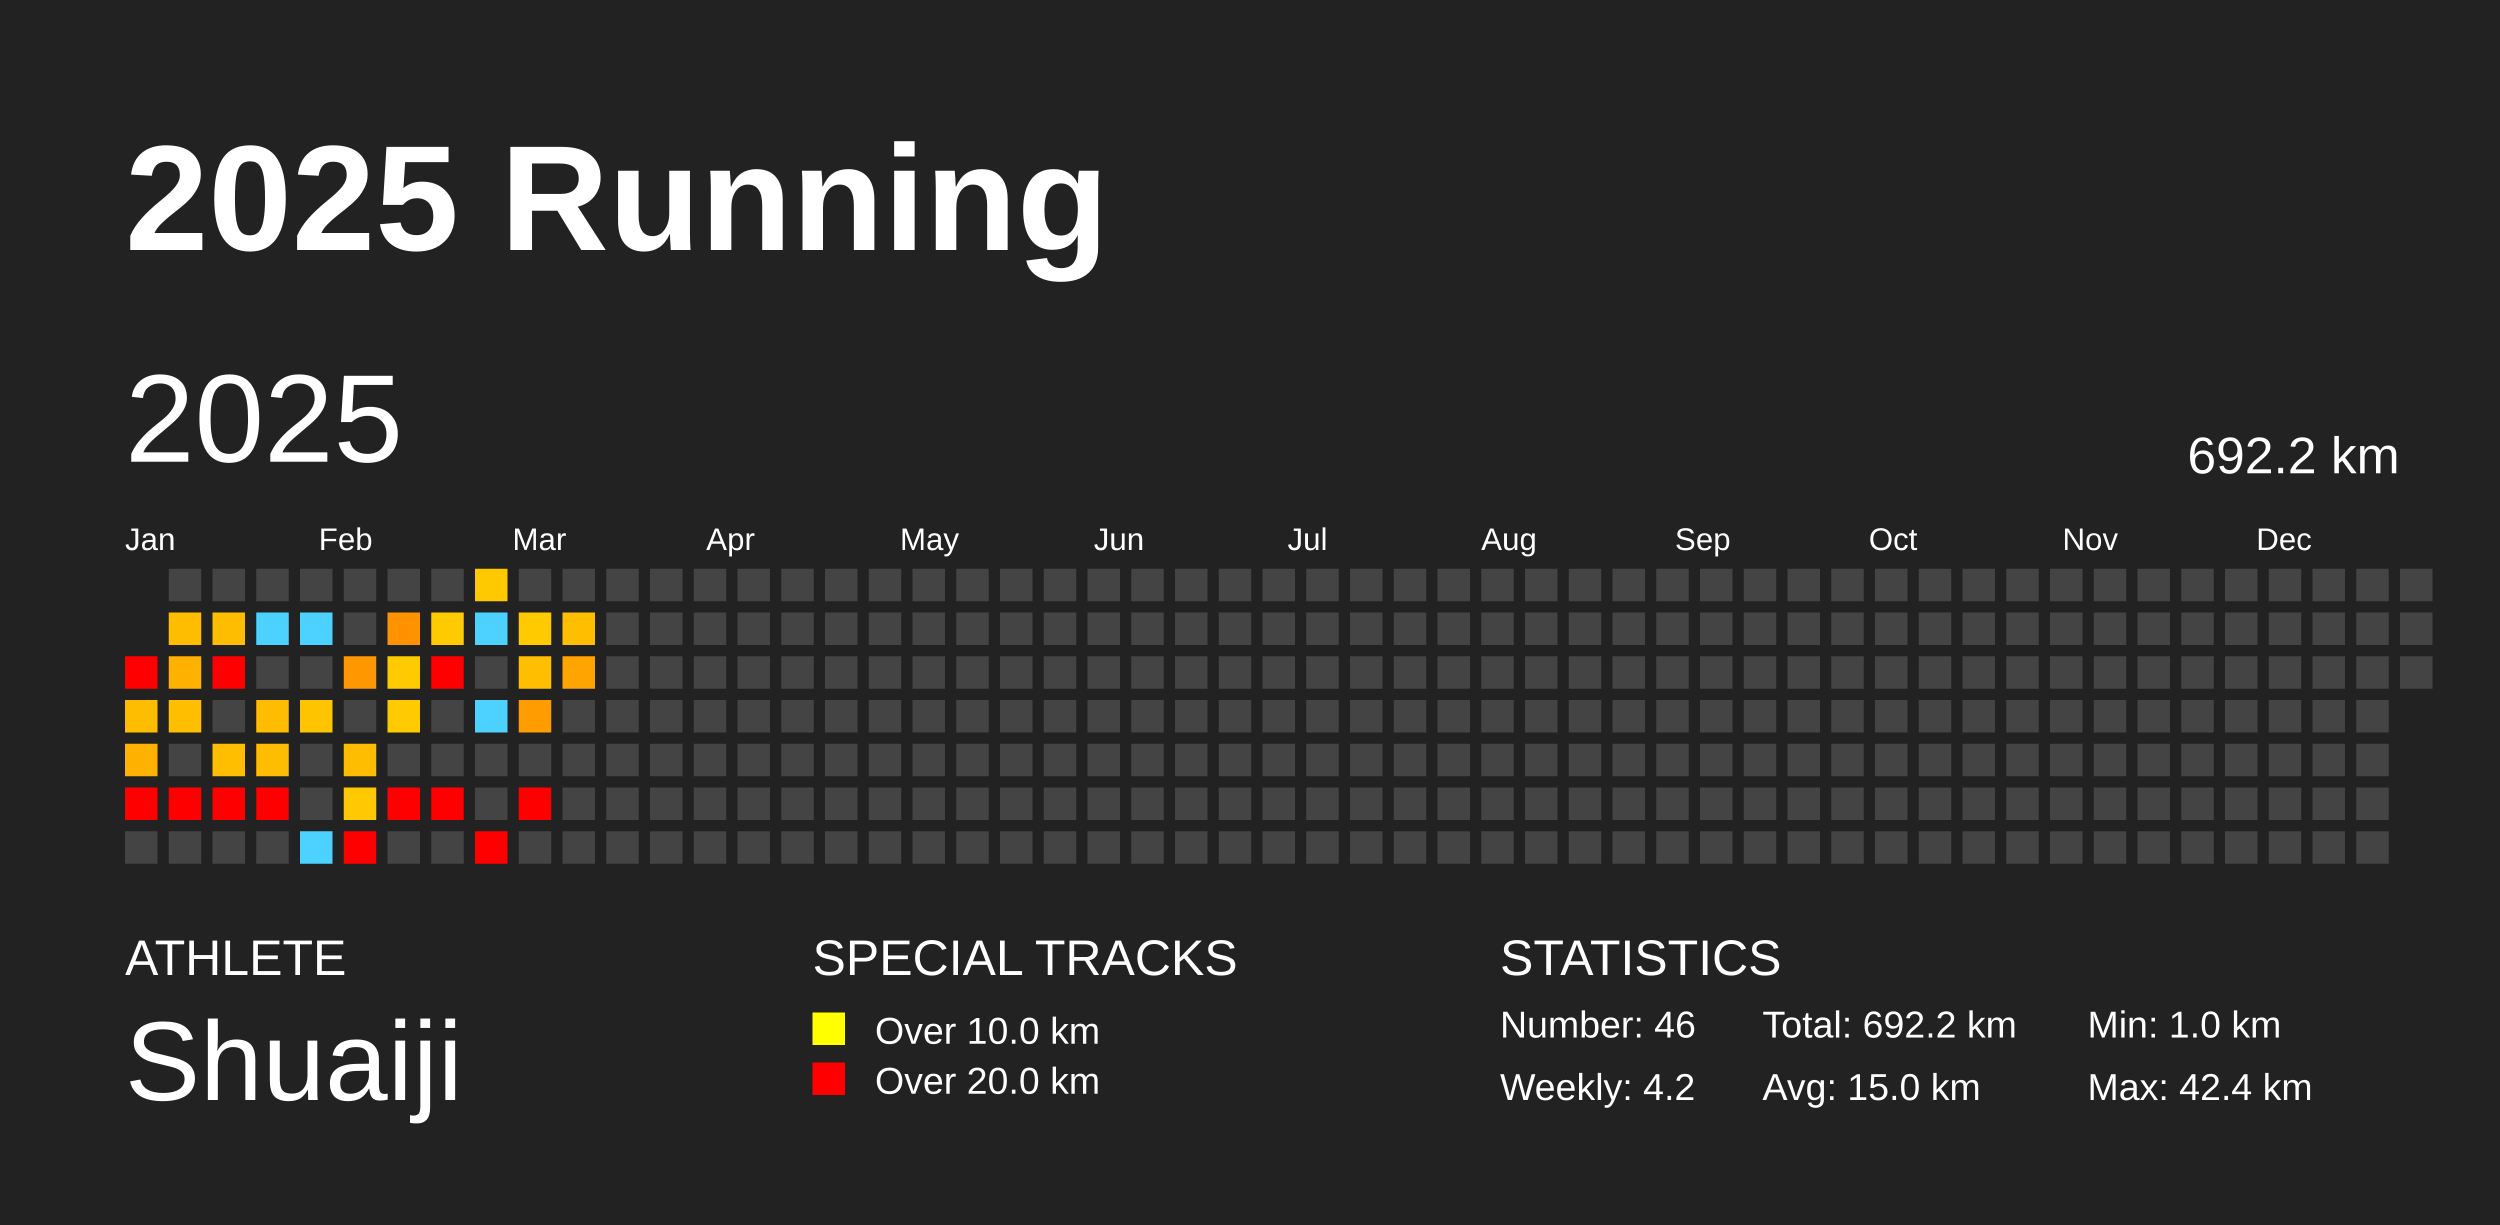
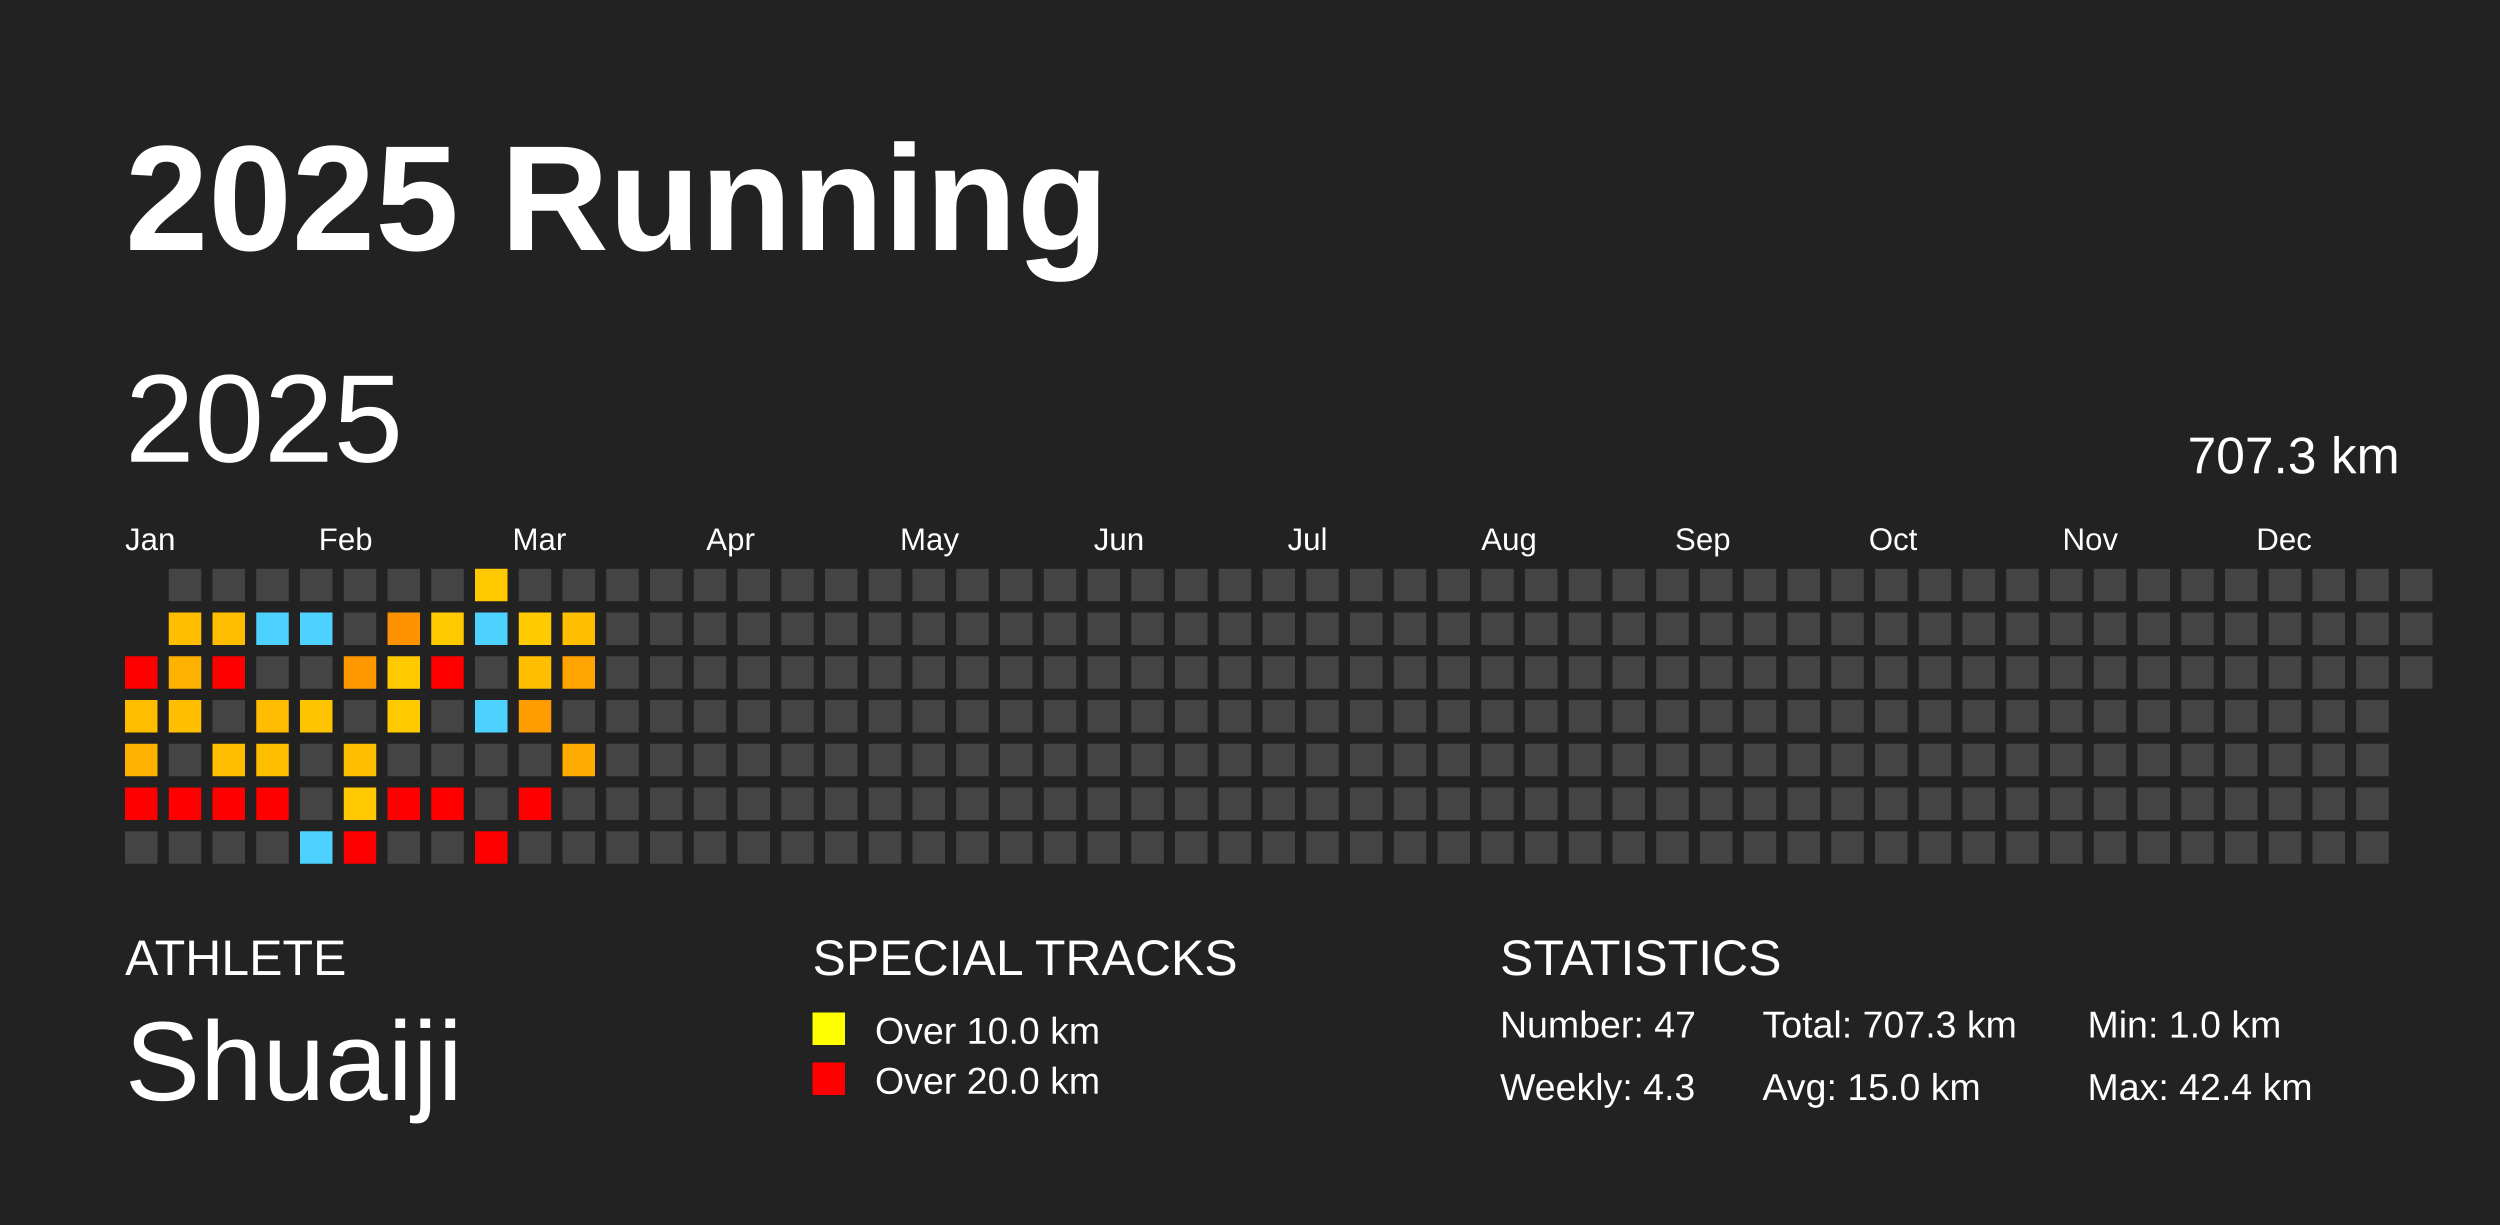
<svg xmlns="http://www.w3.org/2000/svg" baseProfile="full" height="98mm" version="1.1" viewBox="0,0,200,98" width="200mm">
  <defs />
  <rect fill="#222222" height="98" width="200" x="0" y="0" />
  <text fill="#FFFFFF" style="font-size:12px; font-family:Arial; font-weight:bold;" x="10" y="20">2025 Running</text>
  <text fill="#FFFFFF" style="font-size:4px; font-family:Arial" x="10" y="78">ATHLETE</text>
  <text fill="#FFFFFF" style="font-size:9px; font-family:Arial" x="10" y="88">Shuaiji</text>
  <text fill="#FFFFFF" style="font-size:4px; font-family:Arial" x="65" y="78">SPECIAL TRACKS</text>
  <rect fill="yellow" height="2.6" width="2.6" x="65" y="81" />
  <text fill="#FFFFFF" style="font-size:3px; font-family:Arial" x="70" y="83.5">Over 10.0 km</text>
  <rect fill="red" height="2.6" width="2.6" x="65" y="85" />
  <text fill="#FFFFFF" style="font-size:3px; font-family:Arial" x="70" y="87.5">Over 20.0 km</text>
  <text fill="#FFFFFF" style="font-size:4px; font-family:Arial" x="120" y="78">STATISTICS</text>
-   <text fill="#FFFFFF" style="font-size:3px; font-family:Arial" x="120" y="83">Number: 46</text>
-   <text fill="#FFFFFF" style="font-size:3px; font-family:Arial" x="120" y="88">Weekly: 4.2</text>
-   <text fill="#FFFFFF" style="font-size:3px; font-family:Arial" x="141" y="83">Total: 692.2 km</text>
+   <text fill="#FFFFFF" style="font-size:3px; font-family:Arial" x="120" y="83">Number: 47</text>
+   <text fill="#FFFFFF" style="font-size:3px; font-family:Arial" x="120" y="88">Weekly: 4.3</text>
+   <text fill="#FFFFFF" style="font-size:3px; font-family:Arial" x="141" y="83">Total: 707.3 km</text>
  <text fill="#FFFFFF" style="font-size:3px; font-family:Arial" x="141" y="88">Avg: 15.0 km</text>
  <text fill="#FFFFFF" style="font-size:3px; font-family:Arial" x="167" y="83">Min: 1.0 km</text>
  <text fill="#FFFFFF" style="font-size:3px; font-family:Arial" x="167" y="88">Max: 42.4 km</text>
  <text dominant-baseline="hanging" fill="#FFFFFF" style="font-size:10.0px; font-family:Arial;" x="10" y="30">2025</text>
-   <text dominant-baseline="hanging" fill="#FFFFFF" style="font-size:4.125px; font-family:Arial;" x="175" y="35">692.2 km</text>
+   <text dominant-baseline="hanging" fill="#FFFFFF" style="font-size:4.125px; font-family:Arial;" x="175" y="35">707.3 km</text>
  <text fill="#FFFFFF" style="font-size:2.5px; font-family:Arial" x="10.0" y="44">Jan</text>
  <text fill="#FFFFFF" style="font-size:2.5px; font-family:Arial" x="25.5" y="44">Feb</text>
  <text fill="#FFFFFF" style="font-size:2.5px; font-family:Arial" x="41.0" y="44">Mar</text>
  <text fill="#FFFFFF" style="font-size:2.5px; font-family:Arial" x="56.5" y="44">Apr</text>
  <text fill="#FFFFFF" style="font-size:2.5px; font-family:Arial" x="72.0" y="44">May</text>
  <text fill="#FFFFFF" style="font-size:2.5px; font-family:Arial" x="87.5" y="44">Jun</text>
  <text fill="#FFFFFF" style="font-size:2.5px; font-family:Arial" x="103.0" y="44">Jul</text>
  <text fill="#FFFFFF" style="font-size:2.5px; font-family:Arial" x="118.5" y="44">Aug</text>
  <text fill="#FFFFFF" style="font-size:2.5px; font-family:Arial" x="134.0" y="44">Sep</text>
  <text fill="#FFFFFF" style="font-size:2.5px; font-family:Arial" x="149.5" y="44">Oct</text>
  <text fill="#FFFFFF" style="font-size:2.5px; font-family:Arial" x="165.0" y="44">Nov</text>
  <text fill="#FFFFFF" style="font-size:2.5px; font-family:Arial" x="180.5" y="44">Dec</text>
  <rect fill="red" height="2.6" width="2.6" x="10.0" y="52.5" />
  <rect fill="#ffbd00" height="2.6" width="2.6" x="10.0" y="56.0" />
  <rect fill="#ffb100" height="2.6" width="2.6" x="10.0" y="59.5" />
  <rect fill="red" height="2.6" width="2.6" x="10.0" y="63.0" />
  <rect fill="#444444" height="2.6" width="2.6" x="10.0" y="66.5" />
  <rect fill="#444444" height="2.6" width="2.6" x="13.5" y="45.5" />
  <rect fill="#ffbd00" height="2.6" width="2.6" x="13.5" y="49.0" />
  <rect fill="#ffb100" height="2.6" width="2.6" x="13.5" y="52.5" />
  <rect fill="#ffbe00" height="2.6" width="2.6" x="13.5" y="56.0" />
  <rect fill="#444444" height="2.6" width="2.6" x="13.5" y="59.5" />
  <rect fill="red" height="2.6" width="2.6" x="13.5" y="63.0" />
  <rect fill="#444444" height="2.6" width="2.6" x="13.5" y="66.5" />
  <rect fill="#444444" height="2.6" width="2.6" x="17.0" y="45.5" />
  <rect fill="#ffbd00" height="2.6" width="2.6" x="17.0" y="49.0" />
  <rect fill="red" height="2.6" width="2.6" x="17.0" y="52.5" />
  <rect fill="#444444" height="2.6" width="2.6" x="17.0" y="56.0" />
  <rect fill="#ffbe00" height="2.6" width="2.6" x="17.0" y="59.5" />
  <rect fill="red" height="2.6" width="2.6" x="17.0" y="63.0" />
  <rect fill="#444444" height="2.6" width="2.6" x="17.0" y="66.5" />
  <rect fill="#444444" height="2.6" width="2.6" x="20.5" y="45.5" />
  <rect fill="#4dd2ff" height="2.6" width="2.6" x="20.5" y="49.0" />
  <rect fill="#444444" height="2.6" width="2.6" x="20.5" y="52.5" />
  <rect fill="#ffbc00" height="2.6" width="2.6" x="20.5" y="56.0" />
  <rect fill="#ffbd00" height="2.6" width="2.6" x="20.5" y="59.5" />
  <rect fill="red" height="2.6" width="2.6" x="20.5" y="63.0" />
  <rect fill="#444444" height="2.6" width="2.6" x="20.5" y="66.5" />
  <rect fill="#444444" height="2.6" width="2.6" x="24.0" y="45.5" />
  <rect fill="#4dd2ff" height="2.6" width="2.6" x="24.0" y="49.0" />
  <rect fill="#444444" height="2.6" width="2.6" x="24.0" y="52.5" />
  <rect fill="#ffc400" height="2.6" width="2.6" x="24.0" y="56.0" />
  <rect fill="#444444" height="2.6" width="2.6" x="24.0" y="59.5" />
  <rect fill="#444444" height="2.6" width="2.6" x="24.0" y="63.0" />
  <rect fill="#4dd2ff" height="2.6" width="2.6" x="24.0" y="66.5" />
  <rect fill="#444444" height="2.6" width="2.6" x="27.5" y="45.5" />
  <rect fill="#444444" height="2.6" width="2.6" x="27.5" y="49.0" />
  <rect fill="#ff9700" height="2.6" width="2.6" x="27.5" y="52.5" />
  <rect fill="#444444" height="2.6" width="2.6" x="27.5" y="56.0" />
  <rect fill="#ffbd00" height="2.6" width="2.6" x="27.5" y="59.5" />
  <rect fill="#ffc800" height="2.6" width="2.6" x="27.5" y="63.0" />
  <rect fill="red" height="2.6" width="2.6" x="27.5" y="66.5" />
  <rect fill="#444444" height="2.6" width="2.6" x="31.0" y="45.5" />
  <rect fill="#ff9200" height="2.6" width="2.6" x="31.0" y="49.0" />
  <rect fill="#ffca00" height="2.6" width="2.6" x="31.0" y="52.5" />
  <rect fill="#ffca00" height="2.6" width="2.6" x="31.0" y="56.0" />
  <rect fill="#444444" height="2.6" width="2.6" x="31.0" y="59.5" />
  <rect fill="red" height="2.6" width="2.6" x="31.0" y="63.0" />
  <rect fill="#444444" height="2.6" width="2.6" x="31.0" y="66.5" />
  <rect fill="#444444" height="2.6" width="2.6" x="34.5" y="45.5" />
  <rect fill="#ffca00" height="2.6" width="2.6" x="34.5" y="49.0" />
  <rect fill="red" height="2.6" width="2.6" x="34.5" y="52.5" />
  <rect fill="#444444" height="2.6" width="2.6" x="34.5" y="56.0" />
  <rect fill="#444444" height="2.6" width="2.6" x="34.5" y="59.5" />
  <rect fill="red" height="2.6" width="2.6" x="34.5" y="63.0" />
  <rect fill="#444444" height="2.6" width="2.6" x="34.5" y="66.5" />
  <rect fill="#ffc900" height="2.6" width="2.6" x="38.0" y="45.5" />
  <rect fill="#4dd2ff" height="2.6" width="2.6" x="38.0" y="49.0" />
  <rect fill="#444444" height="2.6" width="2.6" x="38.0" y="52.5" />
  <rect fill="#4dd2ff" height="2.6" width="2.6" x="38.0" y="56.0" />
  <rect fill="#444444" height="2.6" width="2.6" x="38.0" y="59.5" />
  <rect fill="#444444" height="2.6" width="2.6" x="38.0" y="63.0" />
  <rect fill="red" height="2.6" width="2.6" x="38.0" y="66.5" />
  <rect fill="#444444" height="2.6" width="2.6" x="41.5" y="45.5" />
  <rect fill="#ffca00" height="2.6" width="2.6" x="41.5" y="49.0" />
  <rect fill="#ffbe00" height="2.6" width="2.6" x="41.5" y="52.5" />
  <rect fill="#ff9c00" height="2.6" width="2.6" x="41.5" y="56.0" />
  <rect fill="#444444" height="2.6" width="2.6" x="41.5" y="59.5" />
  <rect fill="red" height="2.6" width="2.6" x="41.5" y="63.0" />
  <rect fill="#444444" height="2.6" width="2.6" x="41.5" y="66.5" />
  <rect fill="#444444" height="2.6" width="2.6" x="45.0" y="45.5" />
  <rect fill="#ffbe00" height="2.6" width="2.6" x="45.0" y="49.0" />
  <rect fill="#ffa400" height="2.6" width="2.6" x="45.0" y="52.5" />
  <rect fill="#444444" height="2.6" width="2.6" x="45.0" y="56.0" />
-   <rect fill="#444444" height="2.6" width="2.6" x="45.0" y="59.5" />
+   <rect fill="#ffab00" height="2.6" width="2.6" x="45.0" y="59.5" />
  <rect fill="#444444" height="2.6" width="2.6" x="45.0" y="63.0" />
  <rect fill="#444444" height="2.6" width="2.6" x="45.0" y="66.5" />
  <rect fill="#444444" height="2.6" width="2.6" x="48.5" y="45.5" />
  <rect fill="#444444" height="2.6" width="2.6" x="48.5" y="49.0" />
  <rect fill="#444444" height="2.6" width="2.6" x="48.5" y="52.5" />
  <rect fill="#444444" height="2.6" width="2.6" x="48.5" y="56.0" />
  <rect fill="#444444" height="2.6" width="2.6" x="48.5" y="59.5" />
  <rect fill="#444444" height="2.6" width="2.6" x="48.5" y="63.0" />
  <rect fill="#444444" height="2.6" width="2.6" x="48.5" y="66.5" />
  <rect fill="#444444" height="2.6" width="2.6" x="52.0" y="45.5" />
  <rect fill="#444444" height="2.6" width="2.6" x="52.0" y="49.0" />
  <rect fill="#444444" height="2.6" width="2.6" x="52.0" y="52.5" />
  <rect fill="#444444" height="2.6" width="2.6" x="52.0" y="56.0" />
  <rect fill="#444444" height="2.6" width="2.6" x="52.0" y="59.5" />
  <rect fill="#444444" height="2.6" width="2.6" x="52.0" y="63.0" />
  <rect fill="#444444" height="2.6" width="2.6" x="52.0" y="66.5" />
  <rect fill="#444444" height="2.6" width="2.6" x="55.5" y="45.5" />
  <rect fill="#444444" height="2.6" width="2.6" x="55.5" y="49.0" />
  <rect fill="#444444" height="2.6" width="2.6" x="55.5" y="52.5" />
  <rect fill="#444444" height="2.6" width="2.6" x="55.5" y="56.0" />
  <rect fill="#444444" height="2.6" width="2.6" x="55.5" y="59.5" />
  <rect fill="#444444" height="2.6" width="2.6" x="55.5" y="63.0" />
  <rect fill="#444444" height="2.6" width="2.6" x="55.5" y="66.5" />
  <rect fill="#444444" height="2.6" width="2.6" x="59.0" y="45.5" />
  <rect fill="#444444" height="2.6" width="2.6" x="59.0" y="49.0" />
  <rect fill="#444444" height="2.6" width="2.6" x="59.0" y="52.5" />
  <rect fill="#444444" height="2.6" width="2.6" x="59.0" y="56.0" />
  <rect fill="#444444" height="2.6" width="2.6" x="59.0" y="59.5" />
  <rect fill="#444444" height="2.6" width="2.6" x="59.0" y="63.0" />
  <rect fill="#444444" height="2.6" width="2.6" x="59.0" y="66.5" />
  <rect fill="#444444" height="2.6" width="2.6" x="62.5" y="45.5" />
  <rect fill="#444444" height="2.6" width="2.6" x="62.5" y="49.0" />
  <rect fill="#444444" height="2.6" width="2.6" x="62.5" y="52.5" />
  <rect fill="#444444" height="2.6" width="2.6" x="62.5" y="56.0" />
  <rect fill="#444444" height="2.6" width="2.6" x="62.5" y="59.5" />
  <rect fill="#444444" height="2.6" width="2.6" x="62.5" y="63.0" />
  <rect fill="#444444" height="2.6" width="2.6" x="62.5" y="66.5" />
  <rect fill="#444444" height="2.6" width="2.6" x="66.0" y="45.5" />
  <rect fill="#444444" height="2.6" width="2.6" x="66.0" y="49.0" />
  <rect fill="#444444" height="2.6" width="2.6" x="66.0" y="52.5" />
  <rect fill="#444444" height="2.6" width="2.6" x="66.0" y="56.0" />
  <rect fill="#444444" height="2.6" width="2.6" x="66.0" y="59.5" />
  <rect fill="#444444" height="2.6" width="2.6" x="66.0" y="63.0" />
  <rect fill="#444444" height="2.6" width="2.6" x="66.0" y="66.5" />
  <rect fill="#444444" height="2.6" width="2.6" x="69.5" y="45.5" />
  <rect fill="#444444" height="2.6" width="2.6" x="69.5" y="49.0" />
  <rect fill="#444444" height="2.6" width="2.6" x="69.5" y="52.5" />
  <rect fill="#444444" height="2.6" width="2.6" x="69.5" y="56.0" />
  <rect fill="#444444" height="2.6" width="2.6" x="69.5" y="59.5" />
  <rect fill="#444444" height="2.6" width="2.6" x="69.5" y="63.0" />
  <rect fill="#444444" height="2.6" width="2.6" x="69.5" y="66.5" />
  <rect fill="#444444" height="2.6" width="2.6" x="73.0" y="45.5" />
  <rect fill="#444444" height="2.6" width="2.6" x="73.0" y="49.0" />
  <rect fill="#444444" height="2.6" width="2.6" x="73.0" y="52.5" />
  <rect fill="#444444" height="2.6" width="2.6" x="73.0" y="56.0" />
  <rect fill="#444444" height="2.6" width="2.6" x="73.0" y="59.5" />
  <rect fill="#444444" height="2.6" width="2.6" x="73.0" y="63.0" />
  <rect fill="#444444" height="2.6" width="2.6" x="73.0" y="66.5" />
  <rect fill="#444444" height="2.6" width="2.6" x="76.5" y="45.5" />
  <rect fill="#444444" height="2.6" width="2.6" x="76.5" y="49.0" />
  <rect fill="#444444" height="2.6" width="2.6" x="76.5" y="52.5" />
  <rect fill="#444444" height="2.6" width="2.6" x="76.5" y="56.0" />
  <rect fill="#444444" height="2.6" width="2.6" x="76.5" y="59.5" />
  <rect fill="#444444" height="2.6" width="2.6" x="76.5" y="63.0" />
  <rect fill="#444444" height="2.6" width="2.6" x="76.5" y="66.5" />
  <rect fill="#444444" height="2.6" width="2.6" x="80.0" y="45.5" />
  <rect fill="#444444" height="2.6" width="2.6" x="80.0" y="49.0" />
  <rect fill="#444444" height="2.6" width="2.6" x="80.0" y="52.5" />
  <rect fill="#444444" height="2.6" width="2.6" x="80.0" y="56.0" />
  <rect fill="#444444" height="2.6" width="2.6" x="80.0" y="59.5" />
  <rect fill="#444444" height="2.6" width="2.6" x="80.0" y="63.0" />
  <rect fill="#444444" height="2.6" width="2.6" x="80.0" y="66.5" />
  <rect fill="#444444" height="2.6" width="2.6" x="83.5" y="45.5" />
  <rect fill="#444444" height="2.6" width="2.6" x="83.5" y="49.0" />
  <rect fill="#444444" height="2.6" width="2.6" x="83.5" y="52.5" />
  <rect fill="#444444" height="2.6" width="2.6" x="83.5" y="56.0" />
  <rect fill="#444444" height="2.6" width="2.6" x="83.5" y="59.5" />
  <rect fill="#444444" height="2.6" width="2.6" x="83.5" y="63.0" />
  <rect fill="#444444" height="2.6" width="2.6" x="83.5" y="66.5" />
  <rect fill="#444444" height="2.6" width="2.6" x="87.0" y="45.5" />
  <rect fill="#444444" height="2.6" width="2.6" x="87.0" y="49.0" />
  <rect fill="#444444" height="2.6" width="2.6" x="87.0" y="52.5" />
  <rect fill="#444444" height="2.6" width="2.6" x="87.0" y="56.0" />
  <rect fill="#444444" height="2.6" width="2.6" x="87.0" y="59.5" />
  <rect fill="#444444" height="2.6" width="2.6" x="87.0" y="63.0" />
  <rect fill="#444444" height="2.6" width="2.6" x="87.0" y="66.5" />
  <rect fill="#444444" height="2.6" width="2.6" x="90.5" y="45.5" />
  <rect fill="#444444" height="2.6" width="2.6" x="90.5" y="49.0" />
  <rect fill="#444444" height="2.6" width="2.6" x="90.5" y="52.5" />
  <rect fill="#444444" height="2.6" width="2.6" x="90.5" y="56.0" />
  <rect fill="#444444" height="2.6" width="2.6" x="90.5" y="59.5" />
  <rect fill="#444444" height="2.6" width="2.6" x="90.5" y="63.0" />
  <rect fill="#444444" height="2.6" width="2.6" x="90.5" y="66.5" />
  <rect fill="#444444" height="2.6" width="2.6" x="94.0" y="45.5" />
  <rect fill="#444444" height="2.6" width="2.6" x="94.0" y="49.0" />
  <rect fill="#444444" height="2.6" width="2.6" x="94.0" y="52.5" />
  <rect fill="#444444" height="2.6" width="2.6" x="94.0" y="56.0" />
  <rect fill="#444444" height="2.6" width="2.6" x="94.0" y="59.5" />
  <rect fill="#444444" height="2.6" width="2.6" x="94.0" y="63.0" />
  <rect fill="#444444" height="2.6" width="2.6" x="94.0" y="66.5" />
  <rect fill="#444444" height="2.6" width="2.6" x="97.5" y="45.5" />
  <rect fill="#444444" height="2.6" width="2.6" x="97.5" y="49.0" />
  <rect fill="#444444" height="2.6" width="2.6" x="97.5" y="52.5" />
  <rect fill="#444444" height="2.6" width="2.6" x="97.5" y="56.0" />
  <rect fill="#444444" height="2.6" width="2.6" x="97.5" y="59.5" />
  <rect fill="#444444" height="2.6" width="2.6" x="97.5" y="63.0" />
  <rect fill="#444444" height="2.6" width="2.6" x="97.5" y="66.5" />
  <rect fill="#444444" height="2.6" width="2.6" x="101.0" y="45.5" />
  <rect fill="#444444" height="2.6" width="2.6" x="101.0" y="49.0" />
  <rect fill="#444444" height="2.6" width="2.6" x="101.0" y="52.5" />
  <rect fill="#444444" height="2.6" width="2.6" x="101.0" y="56.0" />
  <rect fill="#444444" height="2.6" width="2.6" x="101.0" y="59.5" />
  <rect fill="#444444" height="2.6" width="2.6" x="101.0" y="63.0" />
  <rect fill="#444444" height="2.6" width="2.6" x="101.0" y="66.5" />
  <rect fill="#444444" height="2.6" width="2.6" x="104.5" y="45.5" />
  <rect fill="#444444" height="2.6" width="2.6" x="104.5" y="49.0" />
  <rect fill="#444444" height="2.6" width="2.6" x="104.5" y="52.5" />
  <rect fill="#444444" height="2.6" width="2.6" x="104.5" y="56.0" />
  <rect fill="#444444" height="2.6" width="2.6" x="104.5" y="59.5" />
  <rect fill="#444444" height="2.6" width="2.6" x="104.5" y="63.0" />
  <rect fill="#444444" height="2.6" width="2.6" x="104.5" y="66.5" />
  <rect fill="#444444" height="2.6" width="2.6" x="108.0" y="45.5" />
  <rect fill="#444444" height="2.6" width="2.6" x="108.0" y="49.0" />
  <rect fill="#444444" height="2.6" width="2.6" x="108.0" y="52.5" />
  <rect fill="#444444" height="2.6" width="2.6" x="108.0" y="56.0" />
  <rect fill="#444444" height="2.6" width="2.6" x="108.0" y="59.5" />
  <rect fill="#444444" height="2.6" width="2.6" x="108.0" y="63.0" />
  <rect fill="#444444" height="2.6" width="2.6" x="108.0" y="66.5" />
  <rect fill="#444444" height="2.6" width="2.6" x="111.5" y="45.5" />
  <rect fill="#444444" height="2.6" width="2.6" x="111.5" y="49.0" />
  <rect fill="#444444" height="2.6" width="2.6" x="111.5" y="52.5" />
  <rect fill="#444444" height="2.6" width="2.6" x="111.5" y="56.0" />
  <rect fill="#444444" height="2.6" width="2.6" x="111.5" y="59.5" />
  <rect fill="#444444" height="2.6" width="2.6" x="111.5" y="63.0" />
  <rect fill="#444444" height="2.6" width="2.6" x="111.5" y="66.5" />
  <rect fill="#444444" height="2.6" width="2.6" x="115.0" y="45.5" />
  <rect fill="#444444" height="2.6" width="2.6" x="115.0" y="49.0" />
  <rect fill="#444444" height="2.6" width="2.6" x="115.0" y="52.5" />
  <rect fill="#444444" height="2.6" width="2.6" x="115.0" y="56.0" />
  <rect fill="#444444" height="2.6" width="2.6" x="115.0" y="59.5" />
  <rect fill="#444444" height="2.6" width="2.6" x="115.0" y="63.0" />
  <rect fill="#444444" height="2.6" width="2.6" x="115.0" y="66.5" />
  <rect fill="#444444" height="2.6" width="2.6" x="118.5" y="45.5" />
  <rect fill="#444444" height="2.6" width="2.6" x="118.5" y="49.0" />
  <rect fill="#444444" height="2.6" width="2.6" x="118.5" y="52.5" />
  <rect fill="#444444" height="2.6" width="2.6" x="118.5" y="56.0" />
  <rect fill="#444444" height="2.6" width="2.6" x="118.5" y="59.5" />
  <rect fill="#444444" height="2.6" width="2.6" x="118.5" y="63.0" />
  <rect fill="#444444" height="2.6" width="2.6" x="118.5" y="66.5" />
  <rect fill="#444444" height="2.6" width="2.6" x="122.0" y="45.5" />
  <rect fill="#444444" height="2.6" width="2.6" x="122.0" y="49.0" />
  <rect fill="#444444" height="2.6" width="2.6" x="122.0" y="52.5" />
  <rect fill="#444444" height="2.6" width="2.6" x="122.0" y="56.0" />
  <rect fill="#444444" height="2.6" width="2.6" x="122.0" y="59.5" />
  <rect fill="#444444" height="2.6" width="2.6" x="122.0" y="63.0" />
  <rect fill="#444444" height="2.6" width="2.6" x="122.0" y="66.5" />
  <rect fill="#444444" height="2.6" width="2.6" x="125.5" y="45.5" />
  <rect fill="#444444" height="2.6" width="2.6" x="125.5" y="49.0" />
  <rect fill="#444444" height="2.6" width="2.6" x="125.5" y="52.5" />
  <rect fill="#444444" height="2.6" width="2.6" x="125.5" y="56.0" />
  <rect fill="#444444" height="2.6" width="2.6" x="125.5" y="59.5" />
  <rect fill="#444444" height="2.6" width="2.6" x="125.5" y="63.0" />
  <rect fill="#444444" height="2.6" width="2.6" x="125.5" y="66.5" />
  <rect fill="#444444" height="2.6" width="2.6" x="129.0" y="45.5" />
  <rect fill="#444444" height="2.6" width="2.6" x="129.0" y="49.0" />
  <rect fill="#444444" height="2.6" width="2.6" x="129.0" y="52.5" />
  <rect fill="#444444" height="2.6" width="2.6" x="129.0" y="56.0" />
  <rect fill="#444444" height="2.6" width="2.6" x="129.0" y="59.5" />
  <rect fill="#444444" height="2.6" width="2.6" x="129.0" y="63.0" />
  <rect fill="#444444" height="2.6" width="2.6" x="129.0" y="66.5" />
  <rect fill="#444444" height="2.6" width="2.6" x="132.5" y="45.5" />
  <rect fill="#444444" height="2.6" width="2.6" x="132.5" y="49.0" />
  <rect fill="#444444" height="2.6" width="2.6" x="132.5" y="52.5" />
  <rect fill="#444444" height="2.6" width="2.6" x="132.5" y="56.0" />
  <rect fill="#444444" height="2.6" width="2.6" x="132.5" y="59.5" />
  <rect fill="#444444" height="2.6" width="2.6" x="132.5" y="63.0" />
  <rect fill="#444444" height="2.6" width="2.6" x="132.5" y="66.5" />
  <rect fill="#444444" height="2.6" width="2.6" x="136.0" y="45.5" />
  <rect fill="#444444" height="2.6" width="2.6" x="136.0" y="49.0" />
  <rect fill="#444444" height="2.6" width="2.6" x="136.0" y="52.5" />
  <rect fill="#444444" height="2.6" width="2.6" x="136.0" y="56.0" />
  <rect fill="#444444" height="2.6" width="2.6" x="136.0" y="59.5" />
  <rect fill="#444444" height="2.6" width="2.6" x="136.0" y="63.0" />
  <rect fill="#444444" height="2.6" width="2.6" x="136.0" y="66.5" />
  <rect fill="#444444" height="2.6" width="2.6" x="139.5" y="45.5" />
  <rect fill="#444444" height="2.6" width="2.6" x="139.5" y="49.0" />
  <rect fill="#444444" height="2.6" width="2.6" x="139.5" y="52.5" />
  <rect fill="#444444" height="2.6" width="2.6" x="139.5" y="56.0" />
  <rect fill="#444444" height="2.6" width="2.6" x="139.5" y="59.5" />
  <rect fill="#444444" height="2.6" width="2.6" x="139.5" y="63.0" />
  <rect fill="#444444" height="2.6" width="2.6" x="139.5" y="66.5" />
  <rect fill="#444444" height="2.6" width="2.6" x="143.0" y="45.5" />
  <rect fill="#444444" height="2.6" width="2.6" x="143.0" y="49.0" />
  <rect fill="#444444" height="2.6" width="2.6" x="143.0" y="52.5" />
  <rect fill="#444444" height="2.6" width="2.6" x="143.0" y="56.0" />
  <rect fill="#444444" height="2.6" width="2.6" x="143.0" y="59.5" />
  <rect fill="#444444" height="2.6" width="2.6" x="143.0" y="63.0" />
  <rect fill="#444444" height="2.6" width="2.6" x="143.0" y="66.5" />
  <rect fill="#444444" height="2.6" width="2.6" x="146.5" y="45.5" />
  <rect fill="#444444" height="2.6" width="2.6" x="146.5" y="49.0" />
  <rect fill="#444444" height="2.6" width="2.6" x="146.5" y="52.5" />
  <rect fill="#444444" height="2.6" width="2.6" x="146.5" y="56.0" />
  <rect fill="#444444" height="2.6" width="2.6" x="146.5" y="59.5" />
  <rect fill="#444444" height="2.6" width="2.6" x="146.5" y="63.0" />
  <rect fill="#444444" height="2.6" width="2.6" x="146.5" y="66.5" />
  <rect fill="#444444" height="2.6" width="2.6" x="150.0" y="45.5" />
  <rect fill="#444444" height="2.6" width="2.6" x="150.0" y="49.0" />
  <rect fill="#444444" height="2.6" width="2.6" x="150.0" y="52.5" />
  <rect fill="#444444" height="2.6" width="2.6" x="150.0" y="56.0" />
  <rect fill="#444444" height="2.6" width="2.6" x="150.0" y="59.5" />
  <rect fill="#444444" height="2.6" width="2.6" x="150.0" y="63.0" />
  <rect fill="#444444" height="2.6" width="2.6" x="150.0" y="66.5" />
  <rect fill="#444444" height="2.6" width="2.6" x="153.5" y="45.5" />
  <rect fill="#444444" height="2.6" width="2.6" x="153.5" y="49.0" />
  <rect fill="#444444" height="2.6" width="2.6" x="153.5" y="52.5" />
  <rect fill="#444444" height="2.6" width="2.6" x="153.5" y="56.0" />
  <rect fill="#444444" height="2.6" width="2.6" x="153.5" y="59.5" />
  <rect fill="#444444" height="2.6" width="2.6" x="153.5" y="63.0" />
  <rect fill="#444444" height="2.6" width="2.6" x="153.5" y="66.5" />
  <rect fill="#444444" height="2.6" width="2.6" x="157.0" y="45.5" />
  <rect fill="#444444" height="2.6" width="2.6" x="157.0" y="49.0" />
  <rect fill="#444444" height="2.6" width="2.6" x="157.0" y="52.5" />
  <rect fill="#444444" height="2.6" width="2.6" x="157.0" y="56.0" />
  <rect fill="#444444" height="2.6" width="2.6" x="157.0" y="59.5" />
  <rect fill="#444444" height="2.6" width="2.6" x="157.0" y="63.0" />
  <rect fill="#444444" height="2.6" width="2.6" x="157.0" y="66.5" />
  <rect fill="#444444" height="2.6" width="2.6" x="160.5" y="45.5" />
  <rect fill="#444444" height="2.6" width="2.6" x="160.5" y="49.0" />
  <rect fill="#444444" height="2.6" width="2.6" x="160.5" y="52.5" />
  <rect fill="#444444" height="2.6" width="2.6" x="160.5" y="56.0" />
  <rect fill="#444444" height="2.6" width="2.6" x="160.5" y="59.5" />
  <rect fill="#444444" height="2.6" width="2.6" x="160.5" y="63.0" />
  <rect fill="#444444" height="2.6" width="2.6" x="160.5" y="66.5" />
  <rect fill="#444444" height="2.6" width="2.6" x="164.0" y="45.5" />
  <rect fill="#444444" height="2.6" width="2.6" x="164.0" y="49.0" />
  <rect fill="#444444" height="2.6" width="2.6" x="164.0" y="52.5" />
  <rect fill="#444444" height="2.6" width="2.6" x="164.0" y="56.0" />
  <rect fill="#444444" height="2.6" width="2.6" x="164.0" y="59.5" />
  <rect fill="#444444" height="2.6" width="2.6" x="164.0" y="63.0" />
  <rect fill="#444444" height="2.6" width="2.6" x="164.0" y="66.5" />
  <rect fill="#444444" height="2.6" width="2.6" x="167.5" y="45.5" />
  <rect fill="#444444" height="2.6" width="2.6" x="167.5" y="49.0" />
  <rect fill="#444444" height="2.6" width="2.6" x="167.5" y="52.5" />
  <rect fill="#444444" height="2.6" width="2.6" x="167.5" y="56.0" />
  <rect fill="#444444" height="2.6" width="2.6" x="167.5" y="59.5" />
  <rect fill="#444444" height="2.6" width="2.6" x="167.5" y="63.0" />
  <rect fill="#444444" height="2.6" width="2.6" x="167.5" y="66.5" />
  <rect fill="#444444" height="2.6" width="2.6" x="171.0" y="45.5" />
  <rect fill="#444444" height="2.6" width="2.6" x="171.0" y="49.0" />
  <rect fill="#444444" height="2.6" width="2.6" x="171.0" y="52.5" />
  <rect fill="#444444" height="2.6" width="2.6" x="171.0" y="56.0" />
  <rect fill="#444444" height="2.6" width="2.6" x="171.0" y="59.5" />
  <rect fill="#444444" height="2.6" width="2.6" x="171.0" y="63.0" />
  <rect fill="#444444" height="2.6" width="2.6" x="171.0" y="66.5" />
  <rect fill="#444444" height="2.6" width="2.6" x="174.5" y="45.5" />
  <rect fill="#444444" height="2.6" width="2.6" x="174.5" y="49.0" />
  <rect fill="#444444" height="2.6" width="2.6" x="174.5" y="52.5" />
  <rect fill="#444444" height="2.6" width="2.6" x="174.5" y="56.0" />
  <rect fill="#444444" height="2.6" width="2.6" x="174.5" y="59.5" />
  <rect fill="#444444" height="2.6" width="2.6" x="174.5" y="63.0" />
  <rect fill="#444444" height="2.6" width="2.6" x="174.5" y="66.5" />
  <rect fill="#444444" height="2.6" width="2.6" x="178.0" y="45.5" />
  <rect fill="#444444" height="2.6" width="2.6" x="178.0" y="49.0" />
  <rect fill="#444444" height="2.6" width="2.6" x="178.0" y="52.5" />
  <rect fill="#444444" height="2.6" width="2.6" x="178.0" y="56.0" />
  <rect fill="#444444" height="2.6" width="2.6" x="178.0" y="59.5" />
  <rect fill="#444444" height="2.6" width="2.6" x="178.0" y="63.0" />
  <rect fill="#444444" height="2.6" width="2.6" x="178.0" y="66.5" />
  <rect fill="#444444" height="2.6" width="2.6" x="181.5" y="45.5" />
  <rect fill="#444444" height="2.6" width="2.6" x="181.5" y="49.0" />
  <rect fill="#444444" height="2.6" width="2.6" x="181.5" y="52.5" />
  <rect fill="#444444" height="2.6" width="2.6" x="181.5" y="56.0" />
  <rect fill="#444444" height="2.6" width="2.6" x="181.5" y="59.5" />
  <rect fill="#444444" height="2.6" width="2.6" x="181.5" y="63.0" />
  <rect fill="#444444" height="2.6" width="2.6" x="181.5" y="66.5" />
  <rect fill="#444444" height="2.6" width="2.6" x="185.0" y="45.5" />
  <rect fill="#444444" height="2.6" width="2.6" x="185.0" y="49.0" />
  <rect fill="#444444" height="2.6" width="2.6" x="185.0" y="52.5" />
  <rect fill="#444444" height="2.6" width="2.6" x="185.0" y="56.0" />
  <rect fill="#444444" height="2.6" width="2.6" x="185.0" y="59.5" />
  <rect fill="#444444" height="2.6" width="2.6" x="185.0" y="63.0" />
  <rect fill="#444444" height="2.6" width="2.6" x="185.0" y="66.5" />
  <rect fill="#444444" height="2.6" width="2.6" x="188.5" y="45.5" />
  <rect fill="#444444" height="2.6" width="2.6" x="188.5" y="49.0" />
  <rect fill="#444444" height="2.6" width="2.6" x="188.5" y="52.5" />
  <rect fill="#444444" height="2.6" width="2.6" x="188.5" y="56.0" />
  <rect fill="#444444" height="2.6" width="2.6" x="188.5" y="59.5" />
  <rect fill="#444444" height="2.6" width="2.6" x="188.5" y="63.0" />
  <rect fill="#444444" height="2.6" width="2.6" x="188.5" y="66.5" />
  <rect fill="#444444" height="2.6" width="2.6" x="192.0" y="45.5" />
  <rect fill="#444444" height="2.6" width="2.6" x="192.0" y="49.0" />
  <rect fill="#444444" height="2.6" width="2.6" x="192.0" y="52.5" />
</svg>
